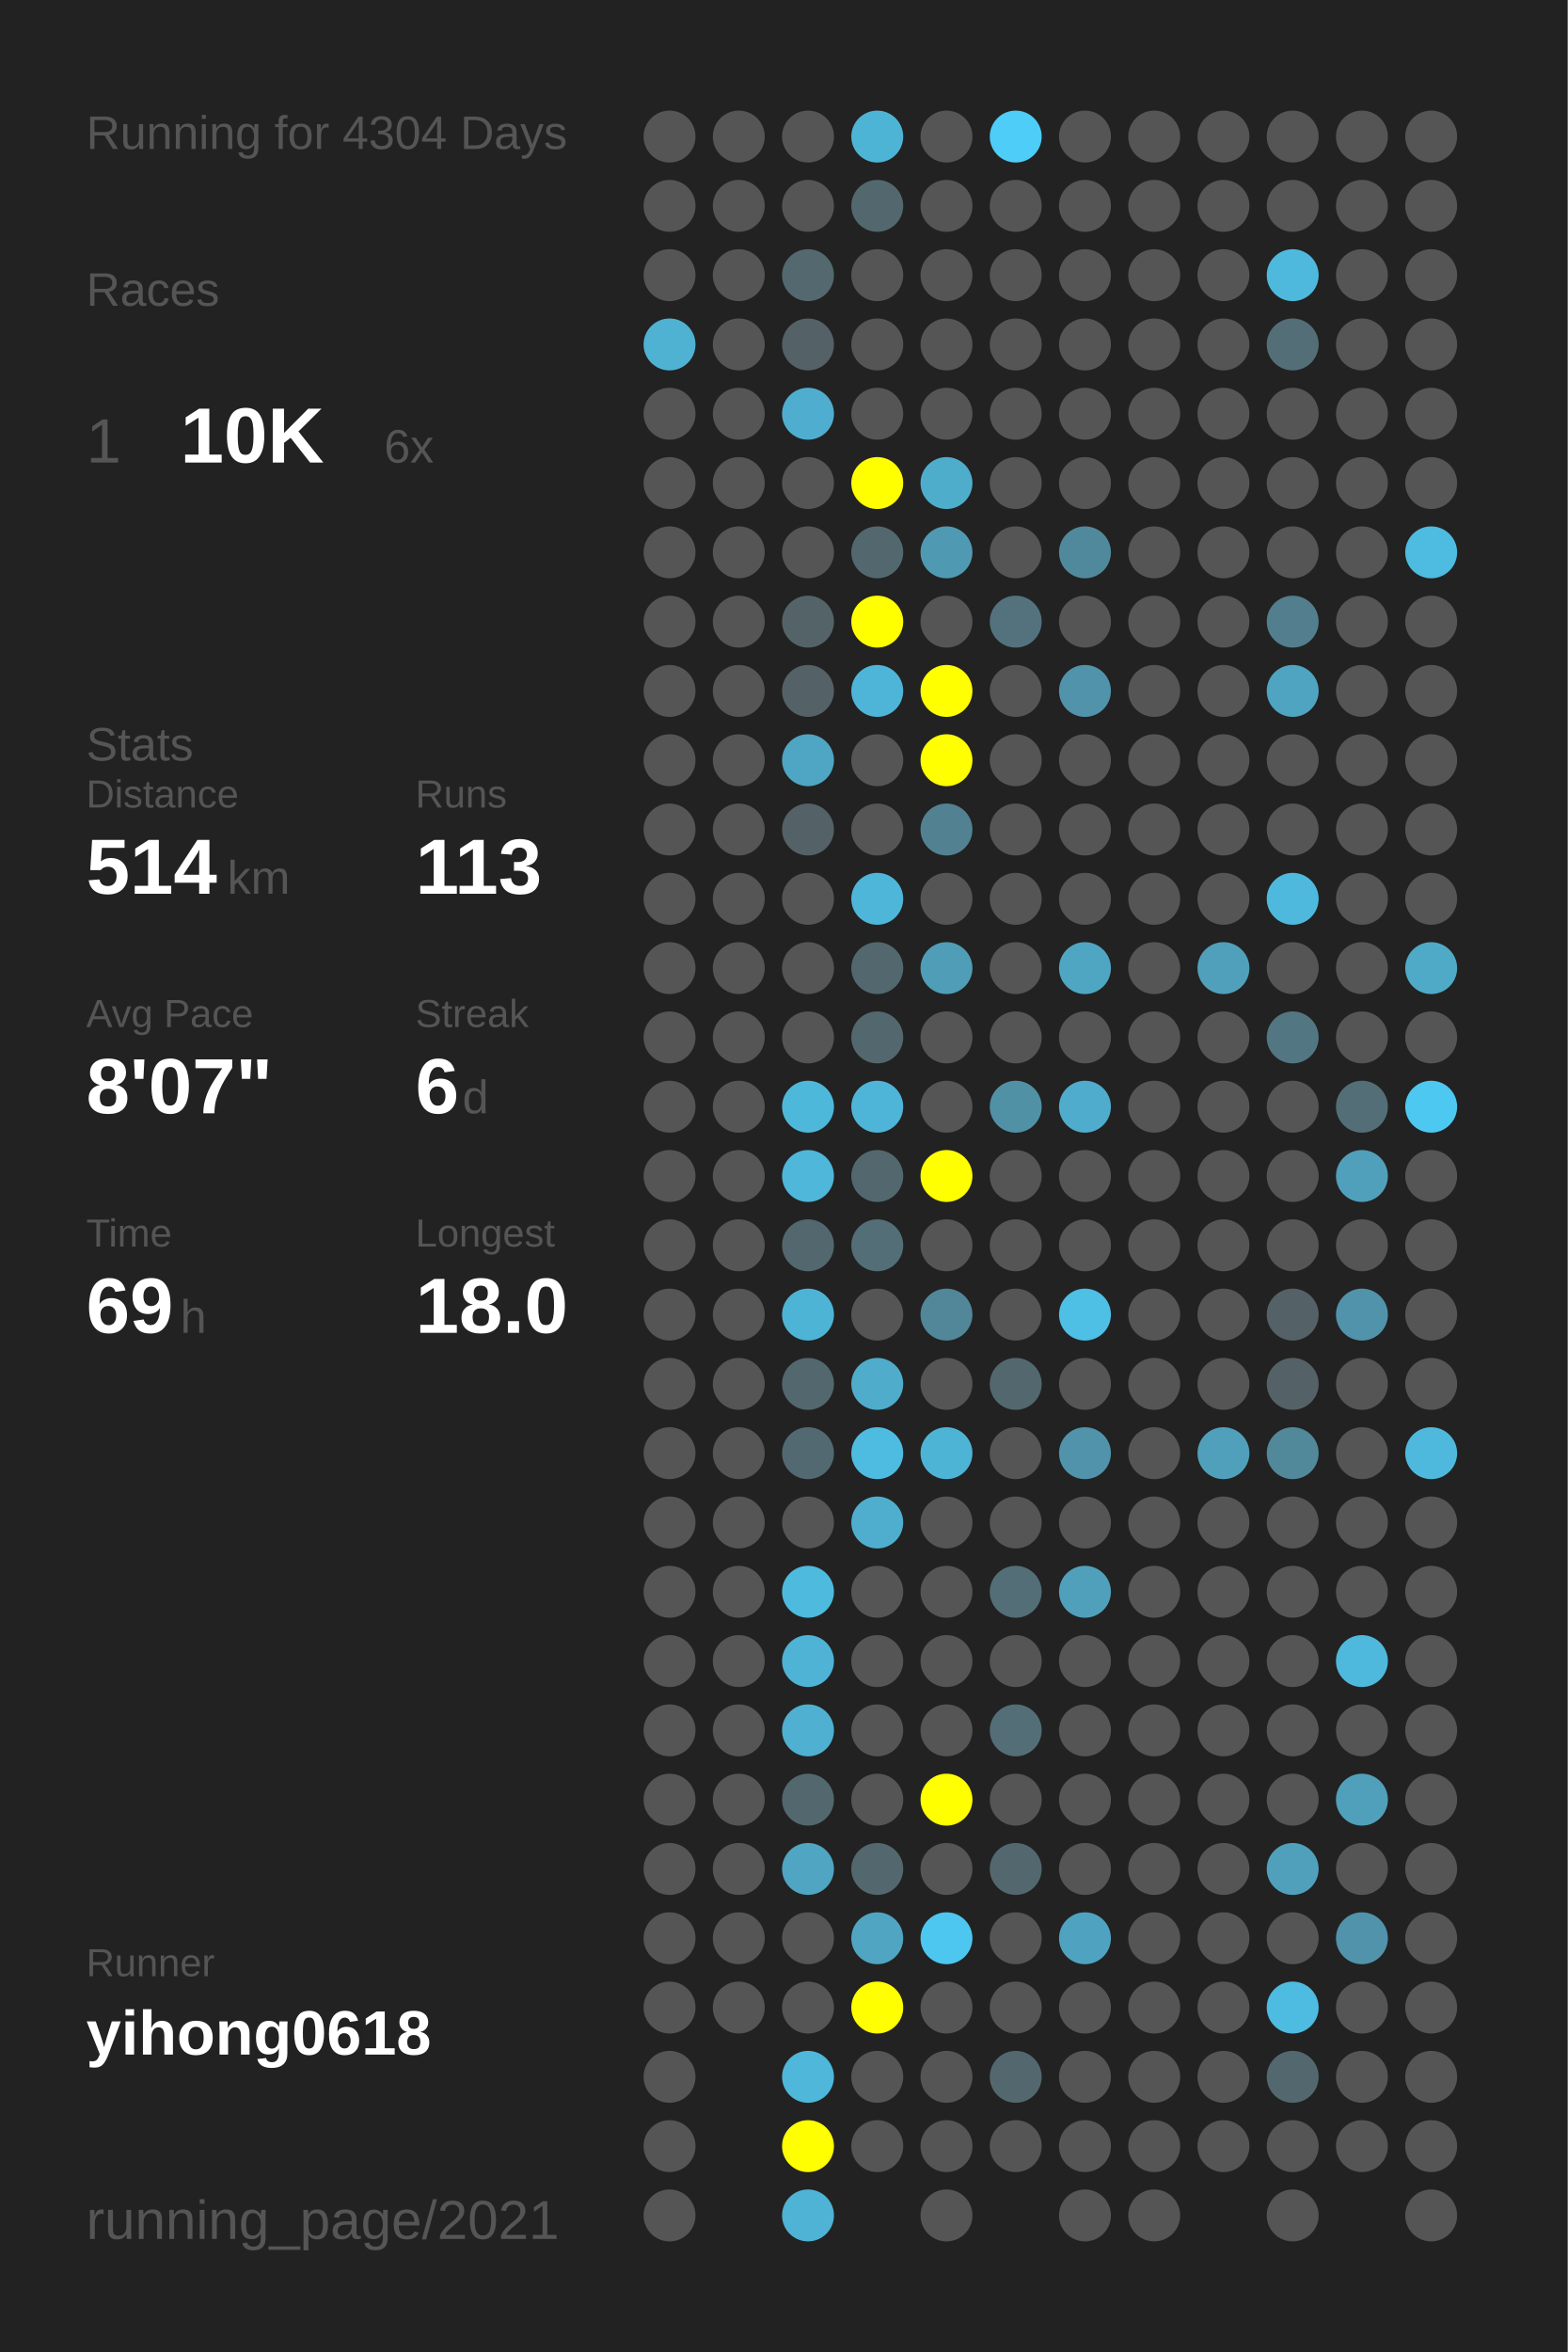
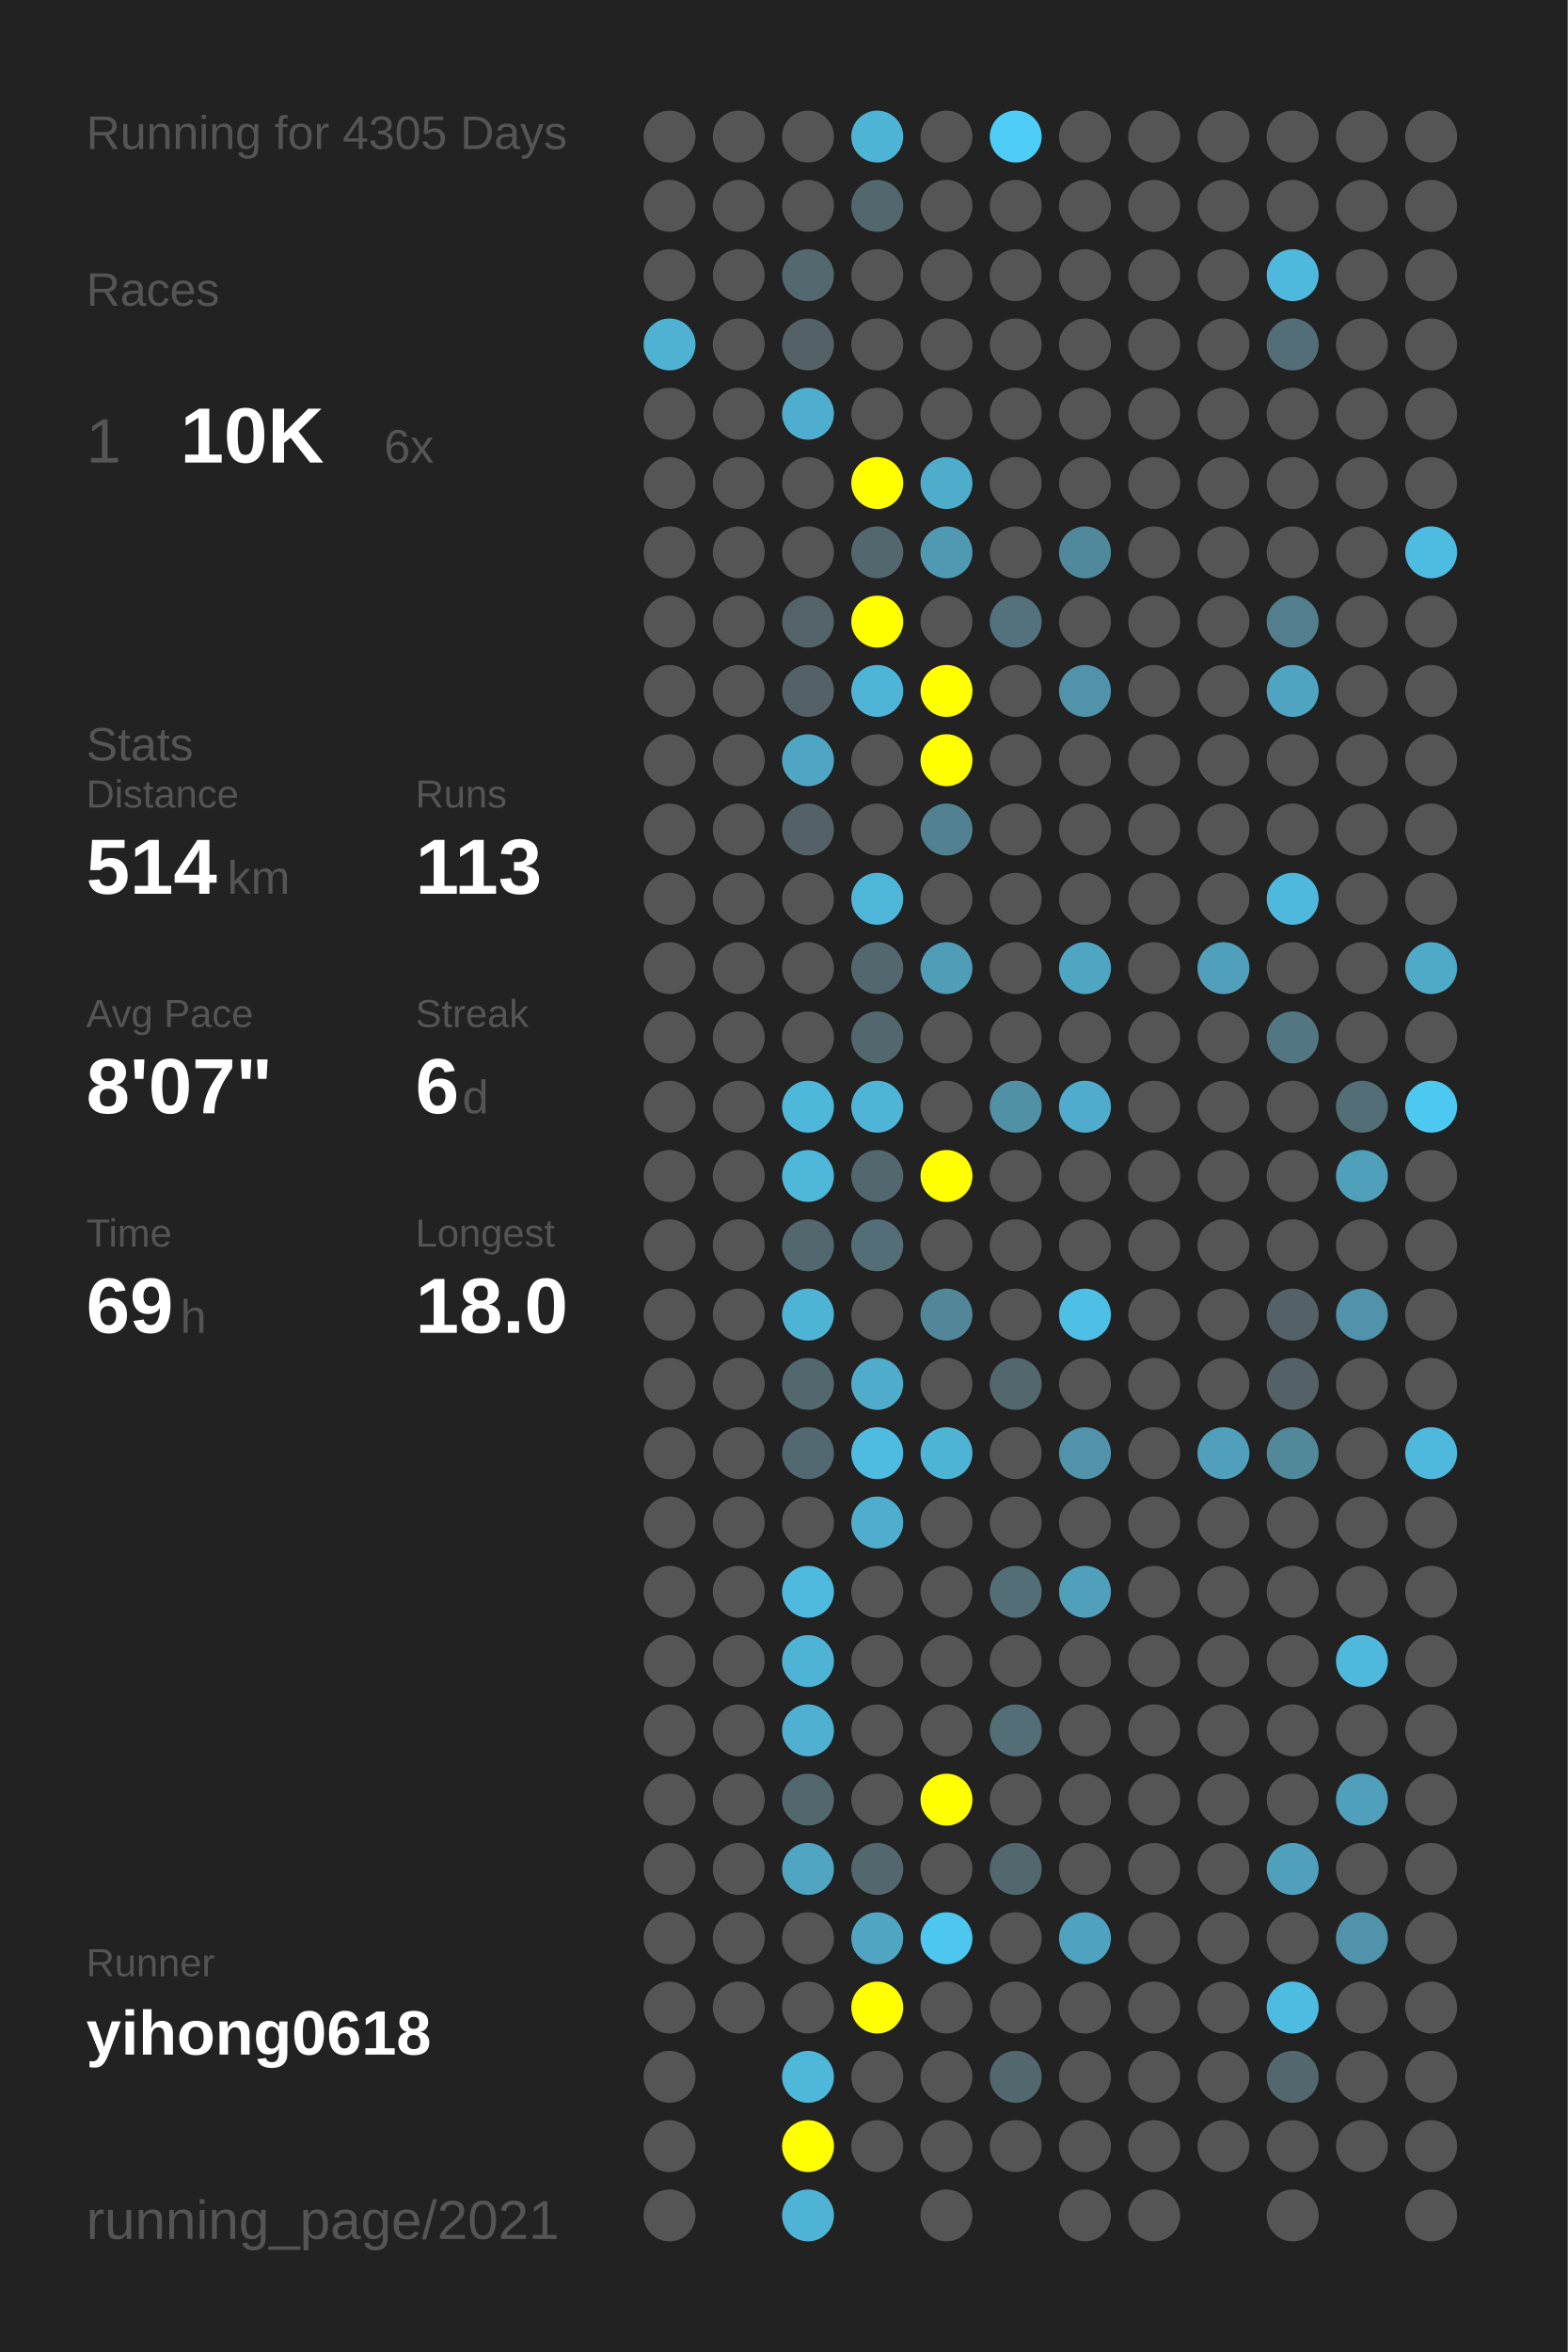
<svg xmlns="http://www.w3.org/2000/svg" baseProfile="full" height="300mm" version="1.1" viewBox="0,0,200,300" width="200mm">
  <defs />
  <rect fill="#222222" height="300" width="200" x="0" y="0" />
-   <text fill="#555555" style="font-size:6px; font-family:Arial;" x="11" y="19">Running for 4304 Days</text>
+   <text fill="#555555" style="font-size:6px; font-family:Arial;" x="11" y="19">Running for 4305 Days</text>
  <text fill="#555555" style="font-size:6px; font-family:Arial;" x="11" y="39">Races</text>
  <text fill="#555555" style="font-size:8px; font-family:Arial;" x="11" y="59">1</text>
  <text fill="#FFFFFF" style="font-size:10px; font-family:Arial; font-weight:bold;" x="23" y="59">10K</text>
  <text fill="#555555" style="font-size:6px; font-family:Arial;" x="49" y="59">6x</text>
  <text fill="#555555" style="font-size:6px; font-family:Arial;" x="11" y="97">Stats</text>
  <text fill="#555555" style="font-size:5px; font-family:Arial;" x="11" y="103">Distance</text>
  <text fill="#FFFFFF" style="font-size:10px; font-family:Arial; font-weight:bold;" x="11" y="114">514</text>
  <text fill="#555555" style="font-size:6px; font-family:Arial;" x="29" y="114">km</text>
  <text fill="#555555" style="font-size:5px; font-family:Arial;" x="53" y="103">Runs</text>
  <text fill="#FFFFFF" style="font-size:10px; font-family:Arial; font-weight:bold;" x="53" y="114">113</text>
  <text fill="#555555" style="font-size:5px; font-family:Arial;" x="11" y="131">Avg Pace</text>
  <text fill="#FFFFFF" style="font-size:10px; font-family:Arial; font-weight:bold;" x="11" y="142">8'07"</text>
  <text fill="#555555" style="font-size:5px; font-family:Arial;" x="53" y="131">Streak</text>
  <text fill="#FFFFFF" style="font-size:10px; font-family:Arial; font-weight:bold;" x="53" y="142">6</text>
  <text fill="#555555" style="font-size:6px; font-family:Arial;" x="59" y="142">d</text>
  <text fill="#555555" style="font-size:5px; font-family:Arial;" x="11" y="159">Time</text>
  <text fill="#FFFFFF" style="font-size:10px; font-family:Arial; font-weight:bold;" x="11" y="170">69</text>
  <text fill="#555555" style="font-size:6px; font-family:Arial;" x="23" y="170">h</text>
  <text fill="#555555" style="font-size:5px; font-family:Arial;" x="53" y="159">Longest</text>
  <text fill="#FFFFFF" style="font-size:10px; font-family:Arial; font-weight:bold;" x="53" y="170">18.0</text>
  <text fill="#555555" style="font-size:5px; font-family:Arial;" x="11" y="252.065">Runner</text>
  <text fill="#FFFFFF" style="font-size:8px; font-family:Arial; font-weight:bold;" x="11" y="262.065">yihong0618</text>
  <text fill="#555555" style="font-size:7px; font-family:Arial;" x="11" y="285.581">running_page/2021</text>
  <circle cx="85.417" cy="17.419" fill="#555555" r="3.312" />
  <circle cx="85.417" cy="26.258" fill="#555555" r="3.312" />
  <circle cx="85.417" cy="35.097" fill="#555555" r="3.312" />
  <circle cx="85.417" cy="43.935" fill="#4fb2d3" r="3.312" />
  <circle cx="85.417" cy="52.774" fill="#555555" r="3.312" />
  <circle cx="85.417" cy="61.613" fill="#555555" r="3.312" />
  <circle cx="85.417" cy="70.452" fill="#555555" r="3.312" />
  <circle cx="85.417" cy="79.29" fill="#555555" r="3.312" />
  <circle cx="85.417" cy="88.129" fill="#555555" r="3.312" />
  <circle cx="85.417" cy="96.968" fill="#555555" r="3.312" />
  <circle cx="85.417" cy="105.806" fill="#555555" r="3.312" />
  <circle cx="85.417" cy="114.645" fill="#555555" r="3.312" />
  <circle cx="85.417" cy="123.484" fill="#555555" r="3.312" />
  <circle cx="85.417" cy="132.323" fill="#555555" r="3.312" />
  <circle cx="85.417" cy="141.161" fill="#555555" r="3.312" />
  <circle cx="85.417" cy="150" fill="#555555" r="3.312" />
  <circle cx="85.417" cy="158.839" fill="#555555" r="3.312" />
  <circle cx="85.417" cy="167.677" fill="#555555" r="3.312" />
  <circle cx="85.417" cy="176.516" fill="#555555" r="3.312" />
  <circle cx="85.417" cy="185.355" fill="#555555" r="3.312" />
  <circle cx="85.417" cy="194.194" fill="#555555" r="3.312" />
  <circle cx="85.417" cy="203.032" fill="#555555" r="3.312" />
  <circle cx="85.417" cy="211.871" fill="#555555" r="3.312" />
  <circle cx="85.417" cy="220.71" fill="#555555" r="3.312" />
  <circle cx="85.417" cy="229.548" fill="#555555" r="3.312" />
  <circle cx="85.417" cy="238.387" fill="#555555" r="3.312" />
  <circle cx="85.417" cy="247.226" fill="#555555" r="3.312" />
  <circle cx="85.417" cy="256.065" fill="#555555" r="3.312" />
  <circle cx="85.417" cy="264.903" fill="#555555" r="3.312" />
  <circle cx="85.417" cy="273.742" fill="#555555" r="3.312" />
  <circle cx="85.417" cy="282.581" fill="#555555" r="3.312" />
  <circle cx="94.25" cy="17.419" fill="#555555" r="3.312" />
  <circle cx="94.25" cy="26.258" fill="#555555" r="3.312" />
  <circle cx="94.25" cy="35.097" fill="#555555" r="3.312" />
  <circle cx="94.25" cy="43.935" fill="#555555" r="3.312" />
  <circle cx="94.25" cy="52.774" fill="#555555" r="3.312" />
  <circle cx="94.25" cy="61.613" fill="#555555" r="3.312" />
  <circle cx="94.25" cy="70.452" fill="#555555" r="3.312" />
  <circle cx="94.25" cy="79.29" fill="#555555" r="3.312" />
  <circle cx="94.25" cy="88.129" fill="#555555" r="3.312" />
  <circle cx="94.25" cy="96.968" fill="#555555" r="3.312" />
  <circle cx="94.25" cy="105.806" fill="#555555" r="3.312" />
  <circle cx="94.25" cy="114.645" fill="#555555" r="3.312" />
  <circle cx="94.25" cy="123.484" fill="#555555" r="3.312" />
  <circle cx="94.25" cy="132.323" fill="#555555" r="3.312" />
  <circle cx="94.25" cy="141.161" fill="#555555" r="3.312" />
  <circle cx="94.25" cy="150" fill="#555555" r="3.312" />
  <circle cx="94.25" cy="158.839" fill="#555555" r="3.312" />
  <circle cx="94.25" cy="167.677" fill="#555555" r="3.312" />
  <circle cx="94.25" cy="176.516" fill="#555555" r="3.312" />
  <circle cx="94.25" cy="185.355" fill="#555555" r="3.312" />
  <circle cx="94.25" cy="194.194" fill="#555555" r="3.312" />
  <circle cx="94.25" cy="203.032" fill="#555555" r="3.312" />
  <circle cx="94.25" cy="211.871" fill="#555555" r="3.312" />
  <circle cx="94.25" cy="220.71" fill="#555555" r="3.312" />
  <circle cx="94.25" cy="229.548" fill="#555555" r="3.312" />
  <circle cx="94.25" cy="238.387" fill="#555555" r="3.312" />
  <circle cx="94.25" cy="247.226" fill="#555555" r="3.312" />
  <circle cx="94.25" cy="256.065" fill="#555555" r="3.312" />
  <circle cx="103.083" cy="17.419" fill="#555555" r="3.312" />
  <circle cx="103.083" cy="26.258" fill="#555555" r="3.312" />
  <circle cx="103.083" cy="35.097" fill="#53686f" r="3.312" />
  <circle cx="103.083" cy="43.935" fill="#546166" r="3.312" />
  <circle cx="103.083" cy="52.774" fill="#4faecf" r="3.312" />
  <circle cx="103.083" cy="61.613" fill="#555555" r="3.312" />
  <circle cx="103.083" cy="70.452" fill="#555555" r="3.312" />
  <circle cx="103.083" cy="79.29" fill="#546368" r="3.312" />
  <circle cx="103.083" cy="88.129" fill="#546166" r="3.312" />
  <circle cx="103.083" cy="96.968" fill="#4fa6c4" r="3.312" />
  <circle cx="103.083" cy="105.806" fill="#546166" r="3.312" />
  <circle cx="103.083" cy="114.645" fill="#555555" r="3.312" />
  <circle cx="103.083" cy="123.484" fill="#555555" r="3.312" />
  <circle cx="103.083" cy="132.323" fill="#555555" r="3.312" />
  <circle cx="103.083" cy="141.161" fill="#4eb8db" r="3.312" />
  <circle cx="103.083" cy="150" fill="#4eb7da" r="3.312" />
  <circle cx="103.083" cy="158.839" fill="#53676e" r="3.312" />
  <circle cx="103.083" cy="167.677" fill="#4eb4d6" r="3.312" />
  <circle cx="103.083" cy="176.516" fill="#53676e" r="3.312" />
  <circle cx="103.083" cy="185.355" fill="#536971" r="3.312" />
  <circle cx="103.083" cy="194.194" fill="#555555" r="3.312" />
  <circle cx="103.083" cy="203.032" fill="#4ebade" r="3.312" />
  <circle cx="103.083" cy="211.871" fill="#4eb3d5" r="3.312" />
  <circle cx="103.083" cy="220.71" fill="#4fb0d1" r="3.312" />
  <circle cx="103.083" cy="229.548" fill="#53676e" r="3.312" />
  <circle cx="103.083" cy="238.387" fill="#4fa5c2" r="3.312" />
  <circle cx="103.083" cy="247.226" fill="#555555" r="3.312" />
  <circle cx="103.083" cy="256.065" fill="#555555" r="3.312" />
  <circle cx="103.083" cy="264.903" fill="#4eb7da" r="3.312" />
  <circle cx="103.083" cy="273.742" fill="#FFFF00" r="3.312" />
  <circle cx="103.083" cy="282.581" fill="#4eb3d4" r="3.312" />
  <circle cx="111.917" cy="17.419" fill="#4eb4d6" r="3.312" />
  <circle cx="111.917" cy="26.258" fill="#53676e" r="3.312" />
  <circle cx="111.917" cy="35.097" fill="#555555" r="3.312" />
  <circle cx="111.917" cy="43.935" fill="#555555" r="3.312" />
  <circle cx="111.917" cy="52.774" fill="#555555" r="3.312" />
  <circle cx="111.917" cy="61.613" fill="#FFFF00" r="3.312" />
  <circle cx="111.917" cy="70.452" fill="#53676e" r="3.312" />
  <circle cx="111.917" cy="79.29" fill="#FFFF00" r="3.312" />
  <circle cx="111.917" cy="88.129" fill="#4eb5d8" r="3.312" />
  <circle cx="111.917" cy="96.968" fill="#555555" r="3.312" />
  <circle cx="111.917" cy="105.806" fill="#555555" r="3.312" />
  <circle cx="111.917" cy="114.645" fill="#4eb6d9" r="3.312" />
  <circle cx="111.917" cy="123.484" fill="#53676e" r="3.312" />
  <circle cx="111.917" cy="132.323" fill="#53676e" r="3.312" />
  <circle cx="111.917" cy="141.161" fill="#4eb5d8" r="3.312" />
  <circle cx="111.917" cy="150" fill="#53676e" r="3.312" />
  <circle cx="111.917" cy="158.839" fill="#536e77" r="3.312" />
  <circle cx="111.917" cy="167.677" fill="#555555" r="3.312" />
  <circle cx="111.917" cy="176.516" fill="#4faccb" r="3.312" />
  <circle cx="111.917" cy="185.355" fill="#4ebce1" r="3.312" />
  <circle cx="111.917" cy="194.194" fill="#4faece" r="3.312" />
  <circle cx="111.917" cy="203.032" fill="#555555" r="3.312" />
  <circle cx="111.917" cy="211.871" fill="#555555" r="3.312" />
  <circle cx="111.917" cy="220.71" fill="#555555" r="3.312" />
  <circle cx="111.917" cy="229.548" fill="#555555" r="3.312" />
  <circle cx="111.917" cy="238.387" fill="#53676e" r="3.312" />
  <circle cx="111.917" cy="247.226" fill="#4fa5c2" r="3.312" />
  <circle cx="111.917" cy="256.065" fill="#FFFF00" r="3.312" />
  <circle cx="111.917" cy="264.903" fill="#555555" r="3.312" />
  <circle cx="111.917" cy="273.742" fill="#555555" r="3.312" />
  <circle cx="120.75" cy="17.419" fill="#555555" r="3.312" />
  <circle cx="120.75" cy="26.258" fill="#555555" r="3.312" />
  <circle cx="120.75" cy="35.097" fill="#555555" r="3.312" />
  <circle cx="120.75" cy="43.935" fill="#555555" r="3.312" />
  <circle cx="120.75" cy="52.774" fill="#555555" r="3.312" />
  <circle cx="120.75" cy="61.613" fill="#4fadcc" r="3.312" />
  <circle cx="120.75" cy="70.452" fill="#5099b2" r="3.312" />
  <circle cx="120.75" cy="79.29" fill="#555555" r="3.312" />
  <circle cx="120.75" cy="88.129" fill="#FFFF00" r="3.312" />
  <circle cx="120.75" cy="96.968" fill="#FFFF00" r="3.312" />
  <circle cx="120.75" cy="105.806" fill="#528292" r="3.312" />
  <circle cx="120.75" cy="114.645" fill="#555555" r="3.312" />
  <circle cx="120.75" cy="123.484" fill="#509db7" r="3.312" />
  <circle cx="120.75" cy="132.323" fill="#555555" r="3.312" />
  <circle cx="120.75" cy="141.161" fill="#555555" r="3.312" />
  <circle cx="120.75" cy="150" fill="#FFFF00" r="3.312" />
  <circle cx="120.75" cy="158.839" fill="#555555" r="3.312" />
  <circle cx="120.75" cy="167.677" fill="#518799" r="3.312" />
  <circle cx="120.75" cy="176.516" fill="#555555" r="3.312" />
  <circle cx="120.75" cy="185.355" fill="#4eb4d6" r="3.312" />
  <circle cx="120.75" cy="194.194" fill="#555555" r="3.312" />
  <circle cx="120.75" cy="203.032" fill="#555555" r="3.312" />
  <circle cx="120.75" cy="211.871" fill="#555555" r="3.312" />
  <circle cx="120.75" cy="220.71" fill="#555555" r="3.312" />
  <circle cx="120.75" cy="229.548" fill="#FFFF00" r="3.312" />
  <circle cx="120.75" cy="238.387" fill="#555555" r="3.312" />
  <circle cx="120.75" cy="247.226" fill="#4dc7f0" r="3.312" />
  <circle cx="120.75" cy="256.065" fill="#555555" r="3.312" />
  <circle cx="120.75" cy="264.903" fill="#555555" r="3.312" />
  <circle cx="120.75" cy="273.742" fill="#555555" r="3.312" />
  <circle cx="120.75" cy="282.581" fill="#555555" r="3.312" />
  <circle cx="129.583" cy="17.419" fill="#4dcdf8" r="3.312" />
  <circle cx="129.583" cy="26.258" fill="#555555" r="3.312" />
  <circle cx="129.583" cy="35.097" fill="#555555" r="3.312" />
  <circle cx="129.583" cy="43.935" fill="#555555" r="3.312" />
  <circle cx="129.583" cy="52.774" fill="#555555" r="3.312" />
  <circle cx="129.583" cy="61.613" fill="#555555" r="3.312" />
  <circle cx="129.583" cy="70.452" fill="#555555" r="3.312" />
  <circle cx="129.583" cy="79.29" fill="#53727d" r="3.312" />
  <circle cx="129.583" cy="88.129" fill="#555555" r="3.312" />
  <circle cx="129.583" cy="96.968" fill="#555555" r="3.312" />
  <circle cx="129.583" cy="105.806" fill="#555555" r="3.312" />
  <circle cx="129.583" cy="114.645" fill="#555555" r="3.312" />
  <circle cx="129.583" cy="123.484" fill="#555555" r="3.312" />
  <circle cx="129.583" cy="132.323" fill="#555555" r="3.312" />
  <circle cx="129.583" cy="141.161" fill="#5191a6" r="3.312" />
  <circle cx="129.583" cy="150" fill="#555555" r="3.312" />
  <circle cx="129.583" cy="158.839" fill="#555555" r="3.312" />
  <circle cx="129.583" cy="167.677" fill="#555555" r="3.312" />
  <circle cx="129.583" cy="176.516" fill="#53686e" r="3.312" />
  <circle cx="129.583" cy="185.355" fill="#555555" r="3.312" />
  <circle cx="129.583" cy="194.194" fill="#555555" r="3.312" />
  <circle cx="129.583" cy="203.032" fill="#536e77" r="3.312" />
  <circle cx="129.583" cy="211.871" fill="#555555" r="3.312" />
  <circle cx="129.583" cy="220.71" fill="#536e77" r="3.312" />
  <circle cx="129.583" cy="229.548" fill="#555555" r="3.312" />
  <circle cx="129.583" cy="238.387" fill="#53676e" r="3.312" />
  <circle cx="129.583" cy="247.226" fill="#555555" r="3.312" />
  <circle cx="129.583" cy="256.065" fill="#555555" r="3.312" />
  <circle cx="129.583" cy="264.903" fill="#53676e" r="3.312" />
  <circle cx="129.583" cy="273.742" fill="#555555" r="3.312" />
  <circle cx="138.417" cy="17.419" fill="#555555" r="3.312" />
  <circle cx="138.417" cy="26.258" fill="#555555" r="3.312" />
  <circle cx="138.417" cy="35.097" fill="#555555" r="3.312" />
  <circle cx="138.417" cy="43.935" fill="#555555" r="3.312" />
  <circle cx="138.417" cy="52.774" fill="#555555" r="3.312" />
  <circle cx="138.417" cy="61.613" fill="#555555" r="3.312" />
  <circle cx="138.417" cy="70.452" fill="#51899c" r="3.312" />
  <circle cx="138.417" cy="79.29" fill="#555555" r="3.312" />
  <circle cx="138.417" cy="88.129" fill="#5193aa" r="3.312" />
  <circle cx="138.417" cy="96.968" fill="#555555" r="3.312" />
  <circle cx="138.417" cy="105.806" fill="#555555" r="3.312" />
  <circle cx="138.417" cy="114.645" fill="#555555" r="3.312" />
  <circle cx="138.417" cy="123.484" fill="#4fa6c3" r="3.312" />
  <circle cx="138.417" cy="132.323" fill="#555555" r="3.312" />
  <circle cx="138.417" cy="141.161" fill="#4faccc" r="3.312" />
  <circle cx="138.417" cy="150" fill="#555555" r="3.312" />
  <circle cx="138.417" cy="158.839" fill="#555555" r="3.312" />
  <circle cx="138.417" cy="167.677" fill="#4ebfe5" r="3.312" />
  <circle cx="138.417" cy="176.516" fill="#555555" r="3.312" />
  <circle cx="138.417" cy="185.355" fill="#5093aa" r="3.312" />
  <circle cx="138.417" cy="194.194" fill="#555555" r="3.312" />
  <circle cx="138.417" cy="203.032" fill="#50a0bb" r="3.312" />
  <circle cx="138.417" cy="211.871" fill="#555555" r="3.312" />
  <circle cx="138.417" cy="220.71" fill="#555555" r="3.312" />
  <circle cx="138.417" cy="229.548" fill="#555555" r="3.312" />
  <circle cx="138.417" cy="238.387" fill="#555555" r="3.312" />
  <circle cx="138.417" cy="247.226" fill="#4fa3c0" r="3.312" />
  <circle cx="138.417" cy="256.065" fill="#555555" r="3.312" />
  <circle cx="138.417" cy="264.903" fill="#555555" r="3.312" />
  <circle cx="138.417" cy="273.742" fill="#555555" r="3.312" />
  <circle cx="138.417" cy="282.581" fill="#555555" r="3.312" />
  <circle cx="147.25" cy="17.419" fill="#555555" r="3.312" />
  <circle cx="147.25" cy="26.258" fill="#555555" r="3.312" />
  <circle cx="147.25" cy="35.097" fill="#555555" r="3.312" />
  <circle cx="147.25" cy="43.935" fill="#555555" r="3.312" />
  <circle cx="147.25" cy="52.774" fill="#555555" r="3.312" />
  <circle cx="147.25" cy="61.613" fill="#555555" r="3.312" />
  <circle cx="147.25" cy="70.452" fill="#555555" r="3.312" />
  <circle cx="147.25" cy="79.29" fill="#555555" r="3.312" />
  <circle cx="147.25" cy="88.129" fill="#555555" r="3.312" />
  <circle cx="147.25" cy="96.968" fill="#555555" r="3.312" />
  <circle cx="147.25" cy="105.806" fill="#555555" r="3.312" />
  <circle cx="147.25" cy="114.645" fill="#555555" r="3.312" />
  <circle cx="147.25" cy="123.484" fill="#555555" r="3.312" />
  <circle cx="147.25" cy="132.323" fill="#555555" r="3.312" />
  <circle cx="147.25" cy="141.161" fill="#555555" r="3.312" />
  <circle cx="147.25" cy="150" fill="#555555" r="3.312" />
  <circle cx="147.25" cy="158.839" fill="#555555" r="3.312" />
  <circle cx="147.25" cy="167.677" fill="#555555" r="3.312" />
  <circle cx="147.25" cy="176.516" fill="#555555" r="3.312" />
  <circle cx="147.25" cy="185.355" fill="#555555" r="3.312" />
  <circle cx="147.25" cy="194.194" fill="#555555" r="3.312" />
  <circle cx="147.25" cy="203.032" fill="#555555" r="3.312" />
  <circle cx="147.25" cy="211.871" fill="#555555" r="3.312" />
  <circle cx="147.25" cy="220.71" fill="#555555" r="3.312" />
  <circle cx="147.25" cy="229.548" fill="#555555" r="3.312" />
  <circle cx="147.25" cy="238.387" fill="#555555" r="3.312" />
  <circle cx="147.25" cy="247.226" fill="#555555" r="3.312" />
  <circle cx="147.25" cy="256.065" fill="#555555" r="3.312" />
  <circle cx="147.25" cy="264.903" fill="#555555" r="3.312" />
  <circle cx="147.25" cy="273.742" fill="#555555" r="3.312" />
  <circle cx="147.25" cy="282.581" fill="#555555" r="3.312" />
  <circle cx="156.083" cy="17.419" fill="#555555" r="3.312" />
  <circle cx="156.083" cy="26.258" fill="#555555" r="3.312" />
  <circle cx="156.083" cy="35.097" fill="#555555" r="3.312" />
  <circle cx="156.083" cy="43.935" fill="#555555" r="3.312" />
  <circle cx="156.083" cy="52.774" fill="#555555" r="3.312" />
  <circle cx="156.083" cy="61.613" fill="#555555" r="3.312" />
  <circle cx="156.083" cy="70.452" fill="#555555" r="3.312" />
  <circle cx="156.083" cy="79.29" fill="#555555" r="3.312" />
  <circle cx="156.083" cy="88.129" fill="#555555" r="3.312" />
  <circle cx="156.083" cy="96.968" fill="#555555" r="3.312" />
  <circle cx="156.083" cy="105.806" fill="#555555" r="3.312" />
  <circle cx="156.083" cy="114.645" fill="#555555" r="3.312" />
  <circle cx="156.083" cy="123.484" fill="#50a0bb" r="3.312" />
  <circle cx="156.083" cy="132.323" fill="#555555" r="3.312" />
  <circle cx="156.083" cy="141.161" fill="#555555" r="3.312" />
  <circle cx="156.083" cy="150" fill="#555555" r="3.312" />
  <circle cx="156.083" cy="158.839" fill="#555555" r="3.312" />
  <circle cx="156.083" cy="167.677" fill="#555555" r="3.312" />
  <circle cx="156.083" cy="176.516" fill="#555555" r="3.312" />
  <circle cx="156.083" cy="185.355" fill="#50a0bb" r="3.312" />
  <circle cx="156.083" cy="194.194" fill="#555555" r="3.312" />
  <circle cx="156.083" cy="203.032" fill="#555555" r="3.312" />
  <circle cx="156.083" cy="211.871" fill="#555555" r="3.312" />
  <circle cx="156.083" cy="220.71" fill="#555555" r="3.312" />
  <circle cx="156.083" cy="229.548" fill="#555555" r="3.312" />
  <circle cx="156.083" cy="238.387" fill="#555555" r="3.312" />
  <circle cx="156.083" cy="247.226" fill="#555555" r="3.312" />
  <circle cx="156.083" cy="256.065" fill="#555555" r="3.312" />
  <circle cx="156.083" cy="264.903" fill="#555555" r="3.312" />
  <circle cx="156.083" cy="273.742" fill="#555555" r="3.312" />
  <circle cx="164.917" cy="17.419" fill="#555555" r="3.312" />
  <circle cx="164.917" cy="26.258" fill="#555555" r="3.312" />
  <circle cx="164.917" cy="35.097" fill="#4eb9dd" r="3.312" />
  <circle cx="164.917" cy="43.935" fill="#536e77" r="3.312" />
  <circle cx="164.917" cy="52.774" fill="#555555" r="3.312" />
  <circle cx="164.917" cy="61.613" fill="#555555" r="3.312" />
  <circle cx="164.917" cy="70.452" fill="#555555" r="3.312" />
  <circle cx="164.917" cy="79.29" fill="#527e8d" r="3.312" />
  <circle cx="164.917" cy="88.129" fill="#4fa4c1" r="3.312" />
  <circle cx="164.917" cy="96.968" fill="#555555" r="3.312" />
  <circle cx="164.917" cy="105.806" fill="#555555" r="3.312" />
  <circle cx="164.917" cy="114.645" fill="#4eb9dd" r="3.312" />
  <circle cx="164.917" cy="123.484" fill="#555555" r="3.312" />
  <circle cx="164.917" cy="132.323" fill="#527682" r="3.312" />
  <circle cx="164.917" cy="141.161" fill="#555555" r="3.312" />
  <circle cx="164.917" cy="150" fill="#555555" r="3.312" />
  <circle cx="164.917" cy="158.839" fill="#555555" r="3.312" />
  <circle cx="164.917" cy="167.677" fill="#546166" r="3.312" />
  <circle cx="164.917" cy="176.516" fill="#546166" r="3.312" />
  <circle cx="164.917" cy="185.355" fill="#51889a" r="3.312" />
  <circle cx="164.917" cy="194.194" fill="#555555" r="3.312" />
  <circle cx="164.917" cy="203.032" fill="#555555" r="3.312" />
  <circle cx="164.917" cy="211.871" fill="#555555" r="3.312" />
  <circle cx="164.917" cy="220.71" fill="#555555" r="3.312" />
  <circle cx="164.917" cy="229.548" fill="#555555" r="3.312" />
  <circle cx="164.917" cy="238.387" fill="#50a0bb" r="3.312" />
  <circle cx="164.917" cy="247.226" fill="#555555" r="3.312" />
  <circle cx="164.917" cy="256.065" fill="#4ebbe0" r="3.312" />
  <circle cx="164.917" cy="264.903" fill="#53676e" r="3.312" />
  <circle cx="164.917" cy="273.742" fill="#555555" r="3.312" />
  <circle cx="164.917" cy="282.581" fill="#555555" r="3.312" />
  <circle cx="173.75" cy="17.419" fill="#555555" r="3.312" />
  <circle cx="173.75" cy="26.258" fill="#555555" r="3.312" />
  <circle cx="173.75" cy="35.097" fill="#555555" r="3.312" />
  <circle cx="173.75" cy="43.935" fill="#555555" r="3.312" />
  <circle cx="173.75" cy="52.774" fill="#555555" r="3.312" />
  <circle cx="173.75" cy="61.613" fill="#555555" r="3.312" />
  <circle cx="173.75" cy="70.452" fill="#555555" r="3.312" />
  <circle cx="173.75" cy="79.29" fill="#555555" r="3.312" />
  <circle cx="173.75" cy="88.129" fill="#555555" r="3.312" />
  <circle cx="173.75" cy="96.968" fill="#555555" r="3.312" />
  <circle cx="173.75" cy="105.806" fill="#555555" r="3.312" />
  <circle cx="173.75" cy="114.645" fill="#555555" r="3.312" />
  <circle cx="173.75" cy="123.484" fill="#555555" r="3.312" />
  <circle cx="173.75" cy="132.323" fill="#555555" r="3.312" />
  <circle cx="173.75" cy="141.161" fill="#536e77" r="3.312" />
  <circle cx="173.75" cy="150" fill="#50a0bb" r="3.312" />
  <circle cx="173.75" cy="158.839" fill="#555555" r="3.312" />
  <circle cx="173.75" cy="167.677" fill="#5093aa" r="3.312" />
  <circle cx="173.75" cy="176.516" fill="#555555" r="3.312" />
  <circle cx="173.75" cy="185.355" fill="#555555" r="3.312" />
  <circle cx="173.75" cy="194.194" fill="#555555" r="3.312" />
  <circle cx="173.75" cy="203.032" fill="#555555" r="3.312" />
  <circle cx="173.75" cy="211.871" fill="#4eb9dd" r="3.312" />
  <circle cx="173.75" cy="220.71" fill="#555555" r="3.312" />
  <circle cx="173.75" cy="229.548" fill="#50a0bb" r="3.312" />
  <circle cx="173.75" cy="238.387" fill="#555555" r="3.312" />
  <circle cx="173.75" cy="247.226" fill="#5193aa" r="3.312" />
  <circle cx="173.75" cy="256.065" fill="#555555" r="3.312" />
  <circle cx="173.75" cy="264.903" fill="#555555" r="3.312" />
  <circle cx="173.75" cy="273.742" fill="#555555" r="3.312" />
  <circle cx="182.583" cy="17.419" fill="#555555" r="3.312" />
  <circle cx="182.583" cy="26.258" fill="#555555" r="3.312" />
  <circle cx="182.583" cy="35.097" fill="#555555" r="3.312" />
  <circle cx="182.583" cy="43.935" fill="#555555" r="3.312" />
  <circle cx="182.583" cy="52.774" fill="#555555" r="3.312" />
  <circle cx="182.583" cy="61.613" fill="#555555" r="3.312" />
  <circle cx="182.583" cy="70.452" fill="#4ebbe0" r="3.312" />
  <circle cx="182.583" cy="79.29" fill="#555555" r="3.312" />
  <circle cx="182.583" cy="88.129" fill="#555555" r="3.312" />
  <circle cx="182.583" cy="96.968" fill="#555555" r="3.312" />
  <circle cx="182.583" cy="105.806" fill="#555555" r="3.312" />
  <circle cx="182.583" cy="114.645" fill="#555555" r="3.312" />
  <circle cx="182.583" cy="123.484" fill="#4faac8" r="3.312" />
  <circle cx="182.583" cy="132.323" fill="#555555" r="3.312" />
  <circle cx="182.583" cy="141.161" fill="#4dc8f1" r="3.312" />
  <circle cx="182.583" cy="150" fill="#555555" r="3.312" />
  <circle cx="182.583" cy="158.839" fill="#555555" r="3.312" />
  <circle cx="182.583" cy="167.677" fill="#555555" r="3.312" />
  <circle cx="182.583" cy="176.516" fill="#555555" r="3.312" />
  <circle cx="182.583" cy="185.355" fill="#4eb9dd" r="3.312" />
  <circle cx="182.583" cy="194.194" fill="#555555" r="3.312" />
  <circle cx="182.583" cy="203.032" fill="#555555" r="3.312" />
  <circle cx="182.583" cy="211.871" fill="#555555" r="3.312" />
  <circle cx="182.583" cy="220.71" fill="#555555" r="3.312" />
  <circle cx="182.583" cy="229.548" fill="#555555" r="3.312" />
  <circle cx="182.583" cy="238.387" fill="#555555" r="3.312" />
  <circle cx="182.583" cy="247.226" fill="#555555" r="3.312" />
  <circle cx="182.583" cy="256.065" fill="#555555" r="3.312" />
  <circle cx="182.583" cy="264.903" fill="#555555" r="3.312" />
  <circle cx="182.583" cy="273.742" fill="#555555" r="3.312" />
  <circle cx="182.583" cy="282.581" fill="#555555" r="3.312" />
</svg>
